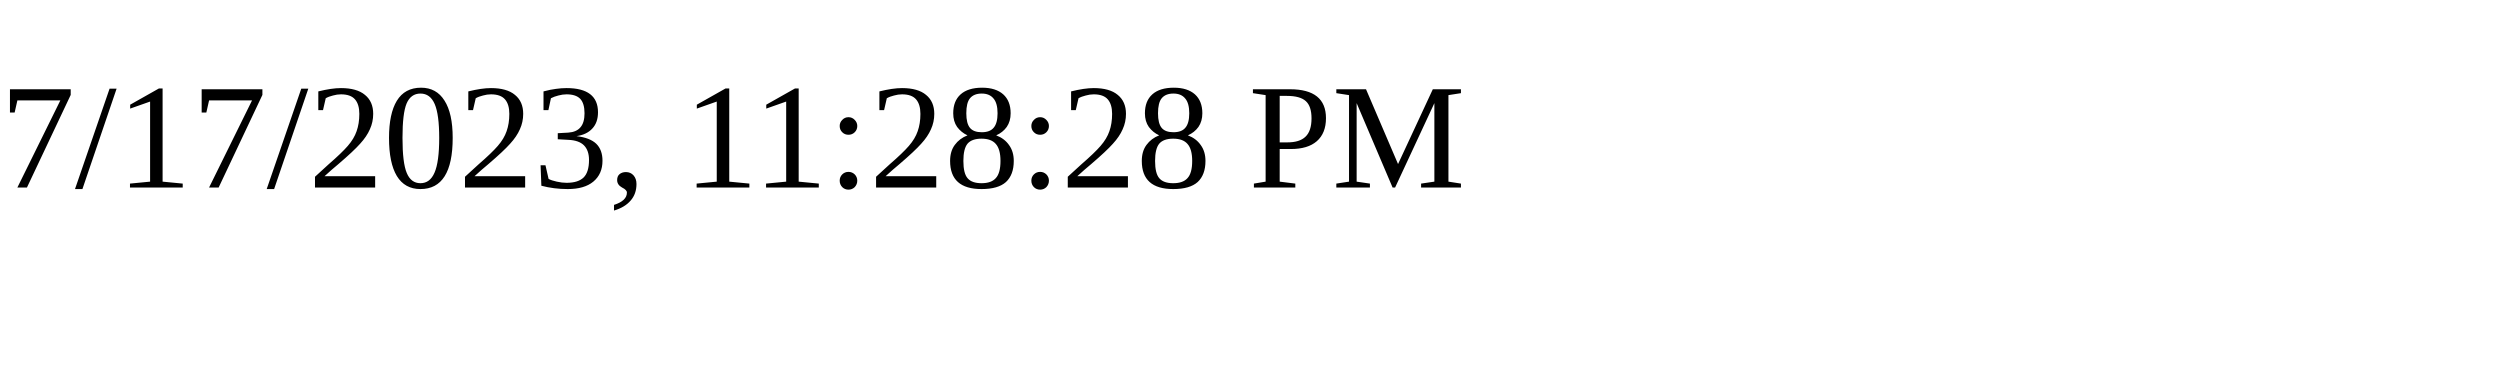
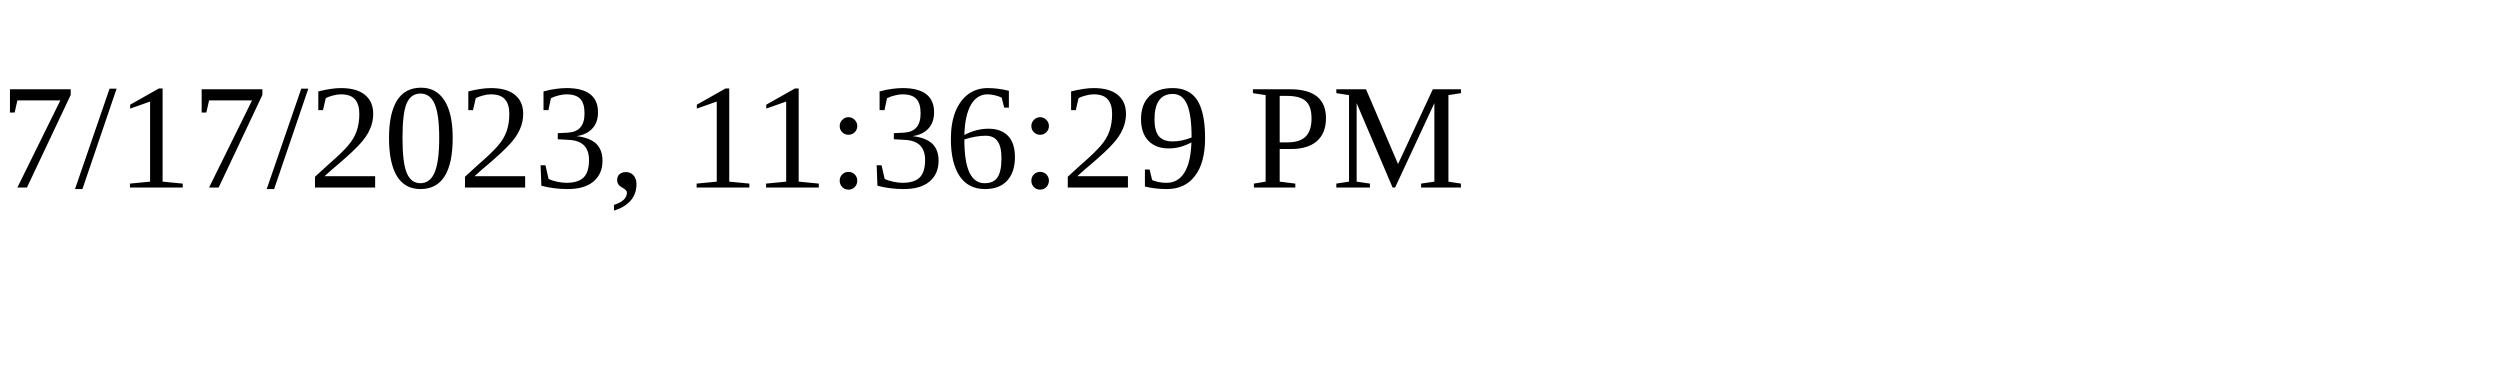
<svg xmlns="http://www.w3.org/2000/svg" height="30" width="200">
-   <text x="0" y="15">7/17/2023, 11:28:28 PM</text>
+   <text x="0" y="15">7/17/2023, 11:36:29 PM</text>
</svg>
